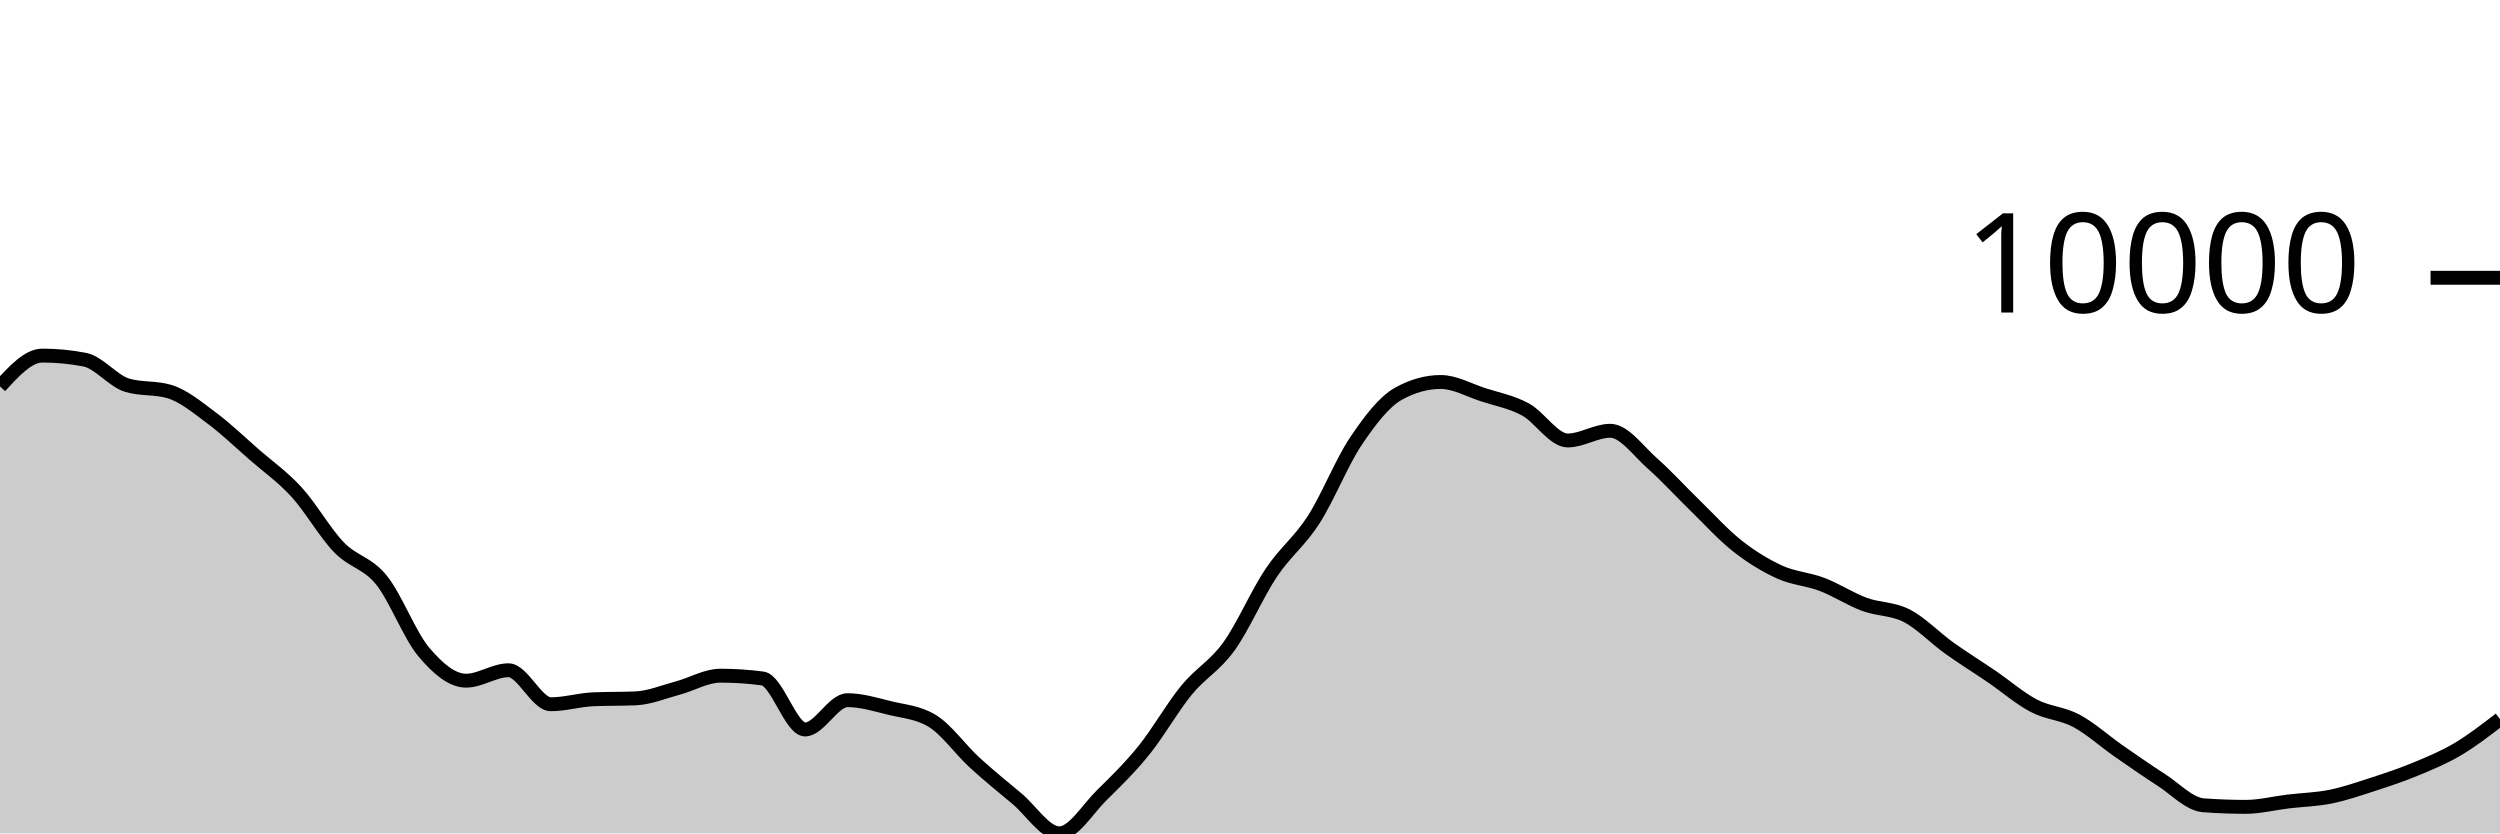
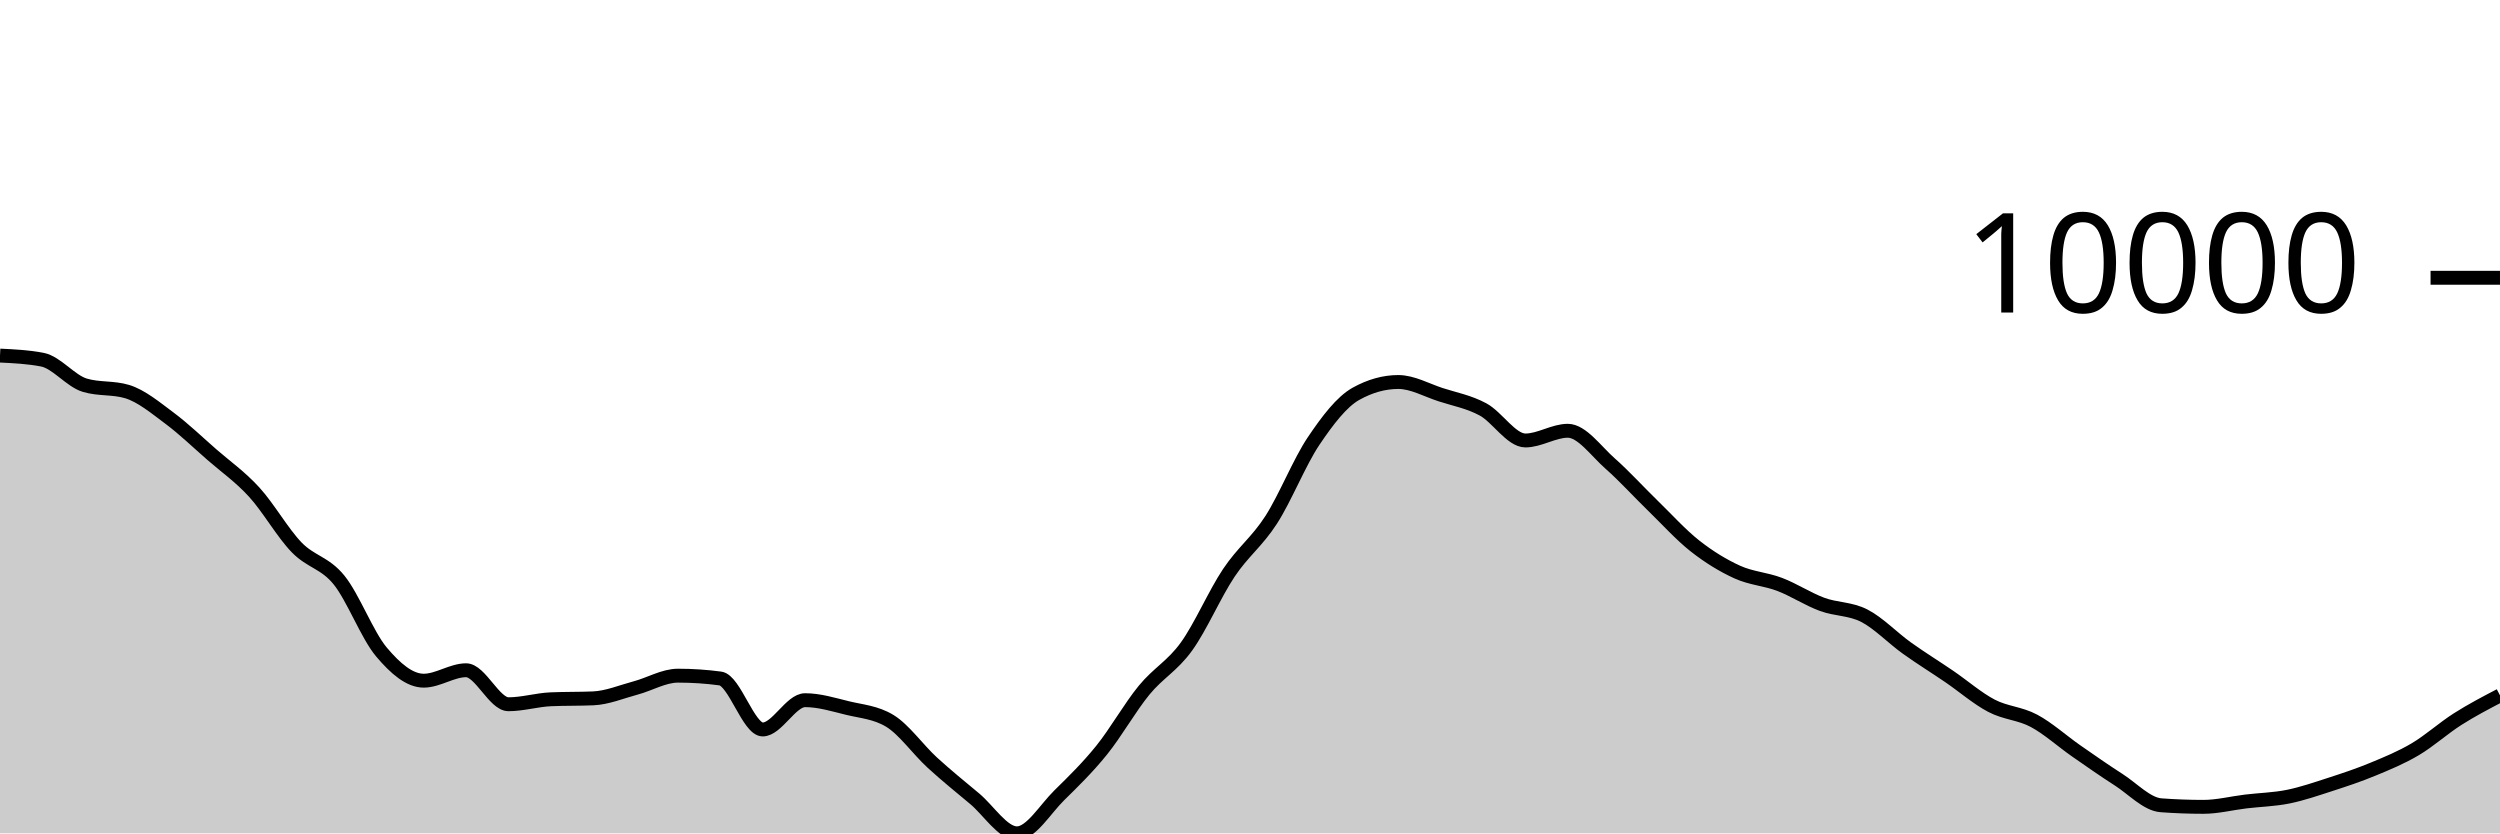
<svg xmlns="http://www.w3.org/2000/svg" viewBox="0 0 180 60">
  <g transform="translate(0,20)">
-     <path class="area" fill="rgba(0, 0, 0, 0.2)" d="M0,7.824C1.017,6.713,2.034,5.602,3.051,5.602C4.068,5.602,5.085,5.7,6.102,5.897C7.119,6.094,8.136,7.429,9.153,7.735C10.169,8.041,11.186,7.888,12.203,8.194C13.22,8.5,14.237,9.351,15.254,10.107C16.271,10.864,17.288,11.844,18.305,12.732C19.322,13.619,20.339,14.322,21.356,15.435C22.373,16.547,23.39,18.354,24.407,19.407C25.424,20.461,26.441,20.502,27.458,21.757C28.475,23.012,29.492,25.727,30.508,26.936C31.525,28.145,32.542,29.009,33.559,29.009C34.576,29.009,35.593,28.258,36.61,28.258C37.627,28.258,38.644,30.706,39.661,30.706C40.678,30.706,41.695,30.392,42.712,30.348C43.729,30.304,44.746,30.326,45.763,30.282C46.78,30.238,47.797,29.806,48.814,29.534C49.831,29.262,50.847,28.649,51.864,28.649C52.881,28.649,53.898,28.716,54.915,28.851C55.932,28.986,56.949,32.522,57.966,32.522C58.983,32.522,60,30.413,61.017,30.413C62.034,30.413,63.051,30.729,64.068,30.978C65.085,31.226,66.102,31.286,67.119,31.903C68.136,32.52,69.153,33.969,70.169,34.902C71.186,35.835,72.203,36.652,73.22,37.502C74.237,38.352,75.254,40,76.271,40C77.288,40,78.305,38.257,79.322,37.258C80.339,36.259,81.356,35.266,82.373,34.006C83.39,32.745,84.407,30.938,85.424,29.696C86.441,28.454,87.458,27.961,88.475,26.553C89.492,25.145,90.508,22.768,91.525,21.247C92.542,19.726,93.559,19.008,94.576,17.428C95.593,15.847,96.61,13.273,97.627,11.761C98.644,10.249,99.661,8.924,100.678,8.355C101.695,7.787,102.712,7.503,103.729,7.503C104.746,7.503,105.763,8.089,106.78,8.418C107.797,8.748,108.814,8.93,109.831,9.479C110.847,10.029,111.864,11.714,112.881,11.714C113.898,11.714,114.915,11.015,115.932,11.015C116.949,11.015,117.966,12.482,118.983,13.377C120,14.273,121.017,15.398,122.034,16.386C123.051,17.374,124.068,18.505,125.085,19.306C126.102,20.106,127.119,20.727,128.136,21.189C129.153,21.65,130.169,21.689,131.186,22.077C132.203,22.464,133.22,23.136,134.237,23.512C135.254,23.889,136.271,23.811,137.288,24.334C138.305,24.858,139.322,25.927,140.339,26.655C141.356,27.383,142.373,28.009,143.39,28.702C144.407,29.396,145.424,30.284,146.441,30.816C147.458,31.348,148.475,31.353,149.492,31.895C150.508,32.437,151.525,33.361,152.542,34.069C153.559,34.776,154.576,35.487,155.593,36.139C156.61,36.791,157.627,37.904,158.644,37.98C159.661,38.055,160.678,38.093,161.695,38.093C162.712,38.093,163.729,37.829,164.746,37.707C165.763,37.585,166.78,37.565,167.797,37.36C168.814,37.154,169.831,36.802,170.847,36.473C171.864,36.144,172.881,35.806,173.898,35.385C174.915,34.964,175.932,34.547,176.949,33.946C177.966,33.345,178.983,32.561,180,31.777L180,40C178.983,40,177.966,40,176.949,40C175.932,40,174.915,40,173.898,40C172.881,40,171.864,40,170.847,40C169.831,40,168.814,40,167.797,40C166.78,40,165.763,40,164.746,40C163.729,40,162.712,40,161.695,40C160.678,40,159.661,40,158.644,40C157.627,40,156.61,40,155.593,40C154.576,40,153.559,40,152.542,40C151.525,40,150.508,40,149.492,40C148.475,40,147.458,40,146.441,40C145.424,40,144.407,40,143.39,40C142.373,40,141.356,40,140.339,40C139.322,40,138.305,40,137.288,40C136.271,40,135.254,40,134.237,40C133.22,40,132.203,40,131.186,40C130.169,40,129.153,40,128.136,40C127.119,40,126.102,40,125.085,40C124.068,40,123.051,40,122.034,40C121.017,40,120,40,118.983,40C117.966,40,116.949,40,115.932,40C114.915,40,113.898,40,112.881,40C111.864,40,110.847,40,109.831,40C108.814,40,107.797,40,106.78,40C105.763,40,104.746,40,103.729,40C102.712,40,101.695,40,100.678,40C99.661,40,98.644,40,97.627,40C96.61,40,95.593,40,94.576,40C93.559,40,92.542,40,91.525,40C90.508,40,89.492,40,88.475,40C87.458,40,86.441,40,85.424,40C84.407,40,83.39,40,82.373,40C81.356,40,80.339,40,79.322,40C78.305,40,77.288,40,76.271,40C75.254,40,74.237,40,73.22,40C72.203,40,71.186,40,70.169,40C69.153,40,68.136,40,67.119,40C66.102,40,65.085,40,64.068,40C63.051,40,62.034,40,61.017,40C60,40,58.983,40,57.966,40C56.949,40,55.932,40,54.915,40C53.898,40,52.881,40,51.864,40C50.847,40,49.831,40,48.814,40C47.797,40,46.78,40,45.763,40C44.746,40,43.729,40,42.712,40C41.695,40,40.678,40,39.661,40C38.644,40,37.627,40,36.61,40C35.593,40,34.576,40,33.559,40C32.542,40,31.525,40,30.508,40C29.492,40,28.475,40,27.458,40C26.441,40,25.424,40,24.407,40C23.39,40,22.373,40,21.356,40C20.339,40,19.322,40,18.305,40C17.288,40,16.271,40,15.254,40C14.237,40,13.22,40,12.203,40C11.186,40,10.169,40,9.153,40C8.136,40,7.119,40,6.102,40C5.085,40,4.068,40,3.051,40C2.034,40,1.017,40,0,40Z" />
-     <path class="line" stroke="black" fill="none" d="M0,7.824C1.017,6.713,2.034,5.602,3.051,5.602C4.068,5.602,5.085,5.7,6.102,5.897C7.119,6.094,8.136,7.429,9.153,7.735C10.169,8.041,11.186,7.888,12.203,8.194C13.22,8.5,14.237,9.351,15.254,10.107C16.271,10.864,17.288,11.844,18.305,12.732C19.322,13.619,20.339,14.322,21.356,15.435C22.373,16.547,23.39,18.354,24.407,19.407C25.424,20.461,26.441,20.502,27.458,21.757C28.475,23.012,29.492,25.727,30.508,26.936C31.525,28.145,32.542,29.009,33.559,29.009C34.576,29.009,35.593,28.258,36.61,28.258C37.627,28.258,38.644,30.706,39.661,30.706C40.678,30.706,41.695,30.392,42.712,30.348C43.729,30.304,44.746,30.326,45.763,30.282C46.78,30.238,47.797,29.806,48.814,29.534C49.831,29.262,50.847,28.649,51.864,28.649C52.881,28.649,53.898,28.716,54.915,28.851C55.932,28.986,56.949,32.522,57.966,32.522C58.983,32.522,60,30.413,61.017,30.413C62.034,30.413,63.051,30.729,64.068,30.978C65.085,31.226,66.102,31.286,67.119,31.903C68.136,32.52,69.153,33.969,70.169,34.902C71.186,35.835,72.203,36.652,73.22,37.502C74.237,38.352,75.254,40,76.271,40C77.288,40,78.305,38.257,79.322,37.258C80.339,36.259,81.356,35.266,82.373,34.006C83.39,32.745,84.407,30.938,85.424,29.696C86.441,28.454,87.458,27.961,88.475,26.553C89.492,25.145,90.508,22.768,91.525,21.247C92.542,19.726,93.559,19.008,94.576,17.428C95.593,15.847,96.61,13.273,97.627,11.761C98.644,10.249,99.661,8.924,100.678,8.355C101.695,7.787,102.712,7.503,103.729,7.503C104.746,7.503,105.763,8.089,106.78,8.418C107.797,8.748,108.814,8.93,109.831,9.479C110.847,10.029,111.864,11.714,112.881,11.714C113.898,11.714,114.915,11.015,115.932,11.015C116.949,11.015,117.966,12.482,118.983,13.377C120,14.273,121.017,15.398,122.034,16.386C123.051,17.374,124.068,18.505,125.085,19.306C126.102,20.106,127.119,20.727,128.136,21.189C129.153,21.65,130.169,21.689,131.186,22.077C132.203,22.464,133.22,23.136,134.237,23.512C135.254,23.889,136.271,23.811,137.288,24.334C138.305,24.858,139.322,25.927,140.339,26.655C141.356,27.383,142.373,28.009,143.39,28.702C144.407,29.396,145.424,30.284,146.441,30.816C147.458,31.348,148.475,31.353,149.492,31.895C150.508,32.437,151.525,33.361,152.542,34.069C153.559,34.776,154.576,35.487,155.593,36.139C156.61,36.791,157.627,37.904,158.644,37.98C159.661,38.055,160.678,38.093,161.695,38.093C162.712,38.093,163.729,37.829,164.746,37.707C165.763,37.585,166.78,37.565,167.797,37.36C168.814,37.154,169.831,36.802,170.847,36.473C171.864,36.144,172.881,35.806,173.898,35.385C174.915,34.964,175.932,34.547,176.949,33.946C177.966,33.345,178.983,32.561,180,31.777" />
+     <path class="area" fill="rgba(0, 0, 0, 0.2)" d="M0,5.602C1.017,5.651,2.034,5.7,3.051,5.897C4.068,6.094,5.085,7.429,6.102,7.735C7.119,8.041,8.136,7.888,9.153,8.194C10.169,8.5,11.186,9.351,12.203,10.107C13.22,10.864,14.237,11.844,15.254,12.732C16.271,13.619,17.288,14.322,18.305,15.435C19.322,16.547,20.339,18.354,21.356,19.407C22.373,20.461,23.39,20.502,24.407,21.757C25.424,23.012,26.441,25.727,27.458,26.936C28.475,28.145,29.492,29.009,30.508,29.009C31.525,29.009,32.542,28.258,33.559,28.258C34.576,28.258,35.593,30.706,36.61,30.706C37.627,30.706,38.644,30.392,39.661,30.348C40.678,30.304,41.695,30.326,42.712,30.282C43.729,30.238,44.746,29.806,45.763,29.534C46.78,29.262,47.797,28.648,48.814,28.648C49.831,28.648,50.847,28.715,51.864,28.851C52.881,28.987,53.898,32.522,54.915,32.522C55.932,32.522,56.949,30.413,57.966,30.413C58.983,30.413,60,30.729,61.017,30.978C62.034,31.226,63.051,31.286,64.068,31.903C65.085,32.52,66.102,33.969,67.119,34.902C68.136,35.835,69.153,36.652,70.169,37.502C71.186,38.352,72.203,40,73.22,40C74.237,40,75.254,38.257,76.271,37.258C77.288,36.259,78.305,35.266,79.322,34.006C80.339,32.745,81.356,30.938,82.373,29.696C83.39,28.454,84.407,27.961,85.424,26.553C86.441,25.145,87.458,22.768,88.475,21.247C89.492,19.726,90.508,19.008,91.525,17.428C92.542,15.847,93.559,13.273,94.576,11.761C95.593,10.249,96.61,8.923,97.627,8.355C98.644,7.788,99.661,7.504,100.678,7.504C101.695,7.504,102.712,8.089,103.729,8.418C104.746,8.747,105.763,8.93,106.78,9.479C107.797,10.029,108.814,11.714,109.831,11.714C110.847,11.714,111.864,11.015,112.881,11.015C113.898,11.015,114.915,12.482,115.932,13.377C116.949,14.273,117.966,15.398,118.983,16.386C120,17.374,121.017,18.505,122.034,19.306C123.051,20.106,124.068,20.727,125.085,21.189C126.102,21.65,127.119,21.689,128.136,22.077C129.153,22.464,130.169,23.136,131.186,23.512C132.203,23.889,133.22,23.811,134.237,24.334C135.254,24.858,136.271,25.927,137.288,26.655C138.305,27.383,139.322,28.009,140.339,28.702C141.356,29.396,142.373,30.284,143.39,30.816C144.407,31.348,145.424,31.353,146.441,31.895C147.458,32.437,148.475,33.361,149.492,34.069C150.508,34.776,151.525,35.487,152.542,36.139C153.559,36.791,154.576,37.904,155.593,37.98C156.61,38.055,157.627,38.093,158.644,38.093C159.661,38.093,160.678,37.829,161.695,37.707C162.712,37.585,163.729,37.565,164.746,37.36C165.763,37.154,166.78,36.802,167.797,36.473C168.814,36.144,169.831,35.806,170.847,35.385C171.864,34.964,172.881,34.547,173.898,33.946C174.915,33.345,175.932,32.423,176.949,31.777C177.966,31.131,178.983,30.6,180,30.069L180,40C178.983,40,177.966,40,176.949,40C175.932,40,174.915,40,173.898,40C172.881,40,171.864,40,170.847,40C169.831,40,168.814,40,167.797,40C166.78,40,165.763,40,164.746,40C163.729,40,162.712,40,161.695,40C160.678,40,159.661,40,158.644,40C157.627,40,156.61,40,155.593,40C154.576,40,153.559,40,152.542,40C151.525,40,150.508,40,149.492,40C148.475,40,147.458,40,146.441,40C145.424,40,144.407,40,143.39,40C142.373,40,141.356,40,140.339,40C139.322,40,138.305,40,137.288,40C136.271,40,135.254,40,134.237,40C133.22,40,132.203,40,131.186,40C130.169,40,129.153,40,128.136,40C127.119,40,126.102,40,125.085,40C124.068,40,123.051,40,122.034,40C121.017,40,120,40,118.983,40C117.966,40,116.949,40,115.932,40C114.915,40,113.898,40,112.881,40C111.864,40,110.847,40,109.831,40C108.814,40,107.797,40,106.78,40C105.763,40,104.746,40,103.729,40C102.712,40,101.695,40,100.678,40C99.661,40,98.644,40,97.627,40C96.61,40,95.593,40,94.576,40C93.559,40,92.542,40,91.525,40C90.508,40,89.492,40,88.475,40C87.458,40,86.441,40,85.424,40C84.407,40,83.39,40,82.373,40C81.356,40,80.339,40,79.322,40C78.305,40,77.288,40,76.271,40C75.254,40,74.237,40,73.22,40C72.203,40,71.186,40,70.169,40C69.153,40,68.136,40,67.119,40C66.102,40,65.085,40,64.068,40C63.051,40,62.034,40,61.017,40C60,40,58.983,40,57.966,40C56.949,40,55.932,40,54.915,40C53.898,40,52.881,40,51.864,40C50.847,40,49.831,40,48.814,40C47.797,40,46.78,40,45.763,40C44.746,40,43.729,40,42.712,40C41.695,40,40.678,40,39.661,40C38.644,40,37.627,40,36.61,40C35.593,40,34.576,40,33.559,40C32.542,40,31.525,40,30.508,40C29.492,40,28.475,40,27.458,40C26.441,40,25.424,40,24.407,40C23.39,40,22.373,40,21.356,40C20.339,40,19.322,40,18.305,40C17.288,40,16.271,40,15.254,40C14.237,40,13.22,40,12.203,40C11.186,40,10.169,40,9.153,40C8.136,40,7.119,40,6.102,40C5.085,40,4.068,40,3.051,40C2.034,40,1.017,40,0,40Z" />
+     <path class="line" stroke="black" fill="none" d="M0,5.602C1.017,5.651,2.034,5.7,3.051,5.897C4.068,6.094,5.085,7.429,6.102,7.735C7.119,8.041,8.136,7.888,9.153,8.194C10.169,8.5,11.186,9.351,12.203,10.107C13.22,10.864,14.237,11.844,15.254,12.732C16.271,13.619,17.288,14.322,18.305,15.435C19.322,16.547,20.339,18.354,21.356,19.407C22.373,20.461,23.39,20.502,24.407,21.757C25.424,23.012,26.441,25.727,27.458,26.936C28.475,28.145,29.492,29.009,30.508,29.009C31.525,29.009,32.542,28.258,33.559,28.258C34.576,28.258,35.593,30.706,36.61,30.706C37.627,30.706,38.644,30.392,39.661,30.348C40.678,30.304,41.695,30.326,42.712,30.282C43.729,30.238,44.746,29.806,45.763,29.534C46.78,29.262,47.797,28.648,48.814,28.648C49.831,28.648,50.847,28.715,51.864,28.851C52.881,28.987,53.898,32.522,54.915,32.522C55.932,32.522,56.949,30.413,57.966,30.413C58.983,30.413,60,30.729,61.017,30.978C62.034,31.226,63.051,31.286,64.068,31.903C65.085,32.52,66.102,33.969,67.119,34.902C68.136,35.835,69.153,36.652,70.169,37.502C71.186,38.352,72.203,40,73.22,40C74.237,40,75.254,38.257,76.271,37.258C77.288,36.259,78.305,35.266,79.322,34.006C80.339,32.745,81.356,30.938,82.373,29.696C83.39,28.454,84.407,27.961,85.424,26.553C86.441,25.145,87.458,22.768,88.475,21.247C89.492,19.726,90.508,19.008,91.525,17.428C92.542,15.847,93.559,13.273,94.576,11.761C95.593,10.249,96.61,8.923,97.627,8.355C98.644,7.788,99.661,7.504,100.678,7.504C101.695,7.504,102.712,8.089,103.729,8.418C104.746,8.747,105.763,8.93,106.78,9.479C107.797,10.029,108.814,11.714,109.831,11.714C110.847,11.714,111.864,11.015,112.881,11.015C113.898,11.015,114.915,12.482,115.932,13.377C116.949,14.273,117.966,15.398,118.983,16.386C120,17.374,121.017,18.505,122.034,19.306C123.051,20.106,124.068,20.727,125.085,21.189C126.102,21.65,127.119,21.689,128.136,22.077C129.153,22.464,130.169,23.136,131.186,23.512C132.203,23.889,133.22,23.811,134.237,24.334C135.254,24.858,136.271,25.927,137.288,26.655C138.305,27.383,139.322,28.009,140.339,28.702C141.356,29.396,142.373,30.284,143.39,30.816C144.407,31.348,145.424,31.353,146.441,31.895C147.458,32.437,148.475,33.361,149.492,34.069C150.508,34.776,151.525,35.487,152.542,36.139C153.559,36.791,154.576,37.904,155.593,37.98C156.61,38.055,157.627,38.093,158.644,38.093C159.661,38.093,160.678,37.829,161.695,37.707C162.712,37.585,163.729,37.565,164.746,37.36C165.763,37.154,166.78,36.802,167.797,36.473C168.814,36.144,169.831,35.806,170.847,35.385C171.864,34.964,172.881,34.547,173.898,33.946C174.915,33.345,175.932,32.423,176.949,31.777C177.966,31.131,178.983,30.6,180,30.069" />
    <path class="axis-ceiling" stroke-width="1" stroke="black" fill="none" d="M175,0L180,0" />
    <text class="axis-ceiling-label" font-family="sans-serif" text-anchor="end" font-size="10px" x="170" y="2.5">10000</text>
  </g>
</svg>
